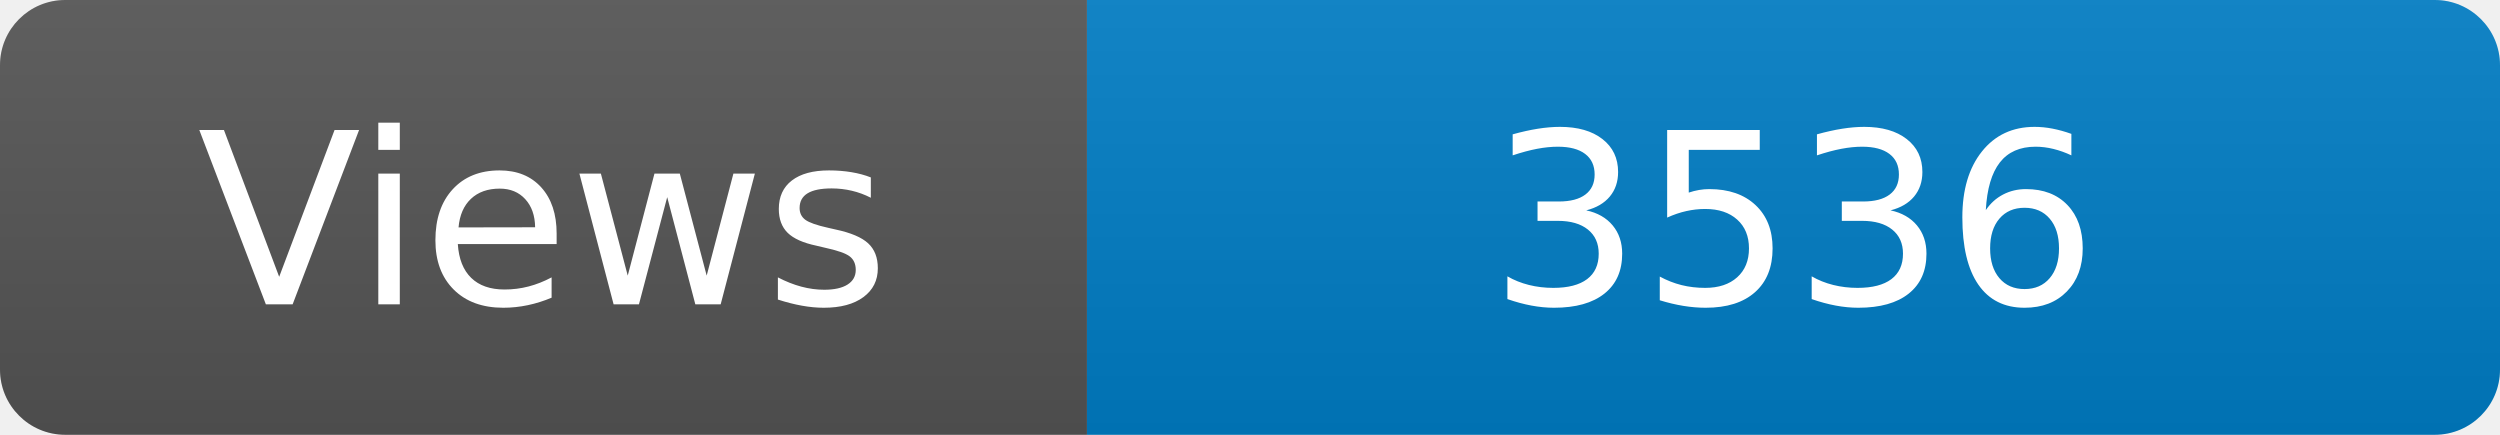
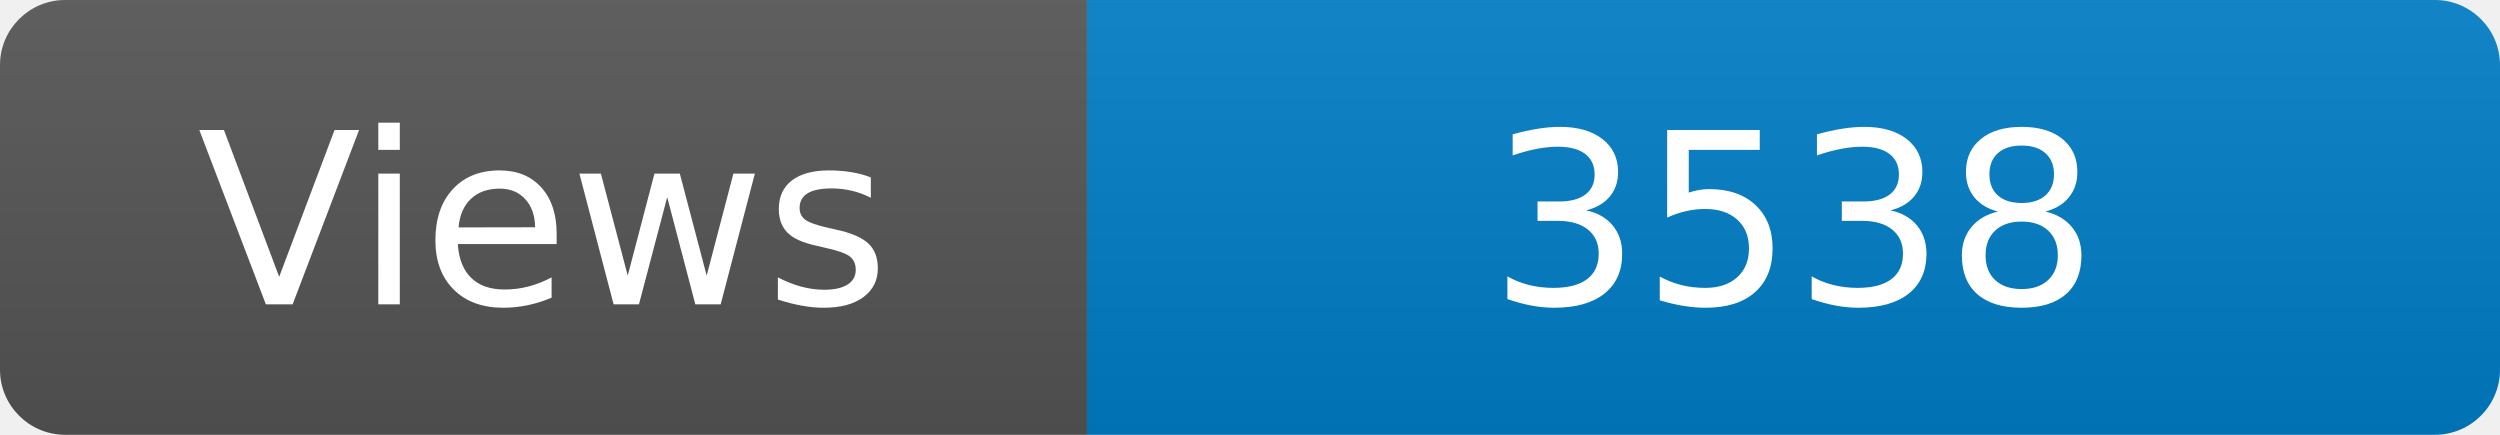
<svg xmlns="http://www.w3.org/2000/svg" width="115" height="20" role="img" aria-label="Maintained?: yes">
  <linearGradient id="s" x2="0" y2="100%">
    <stop offset="0" stop-color="#bbb" stop-opacity=".1" />
    <stop offset="1" stop-opacity=".1" />
  </linearGradient>
  <clipPath id="r">
    <rect width="115" height="20" rx="3" fill="#fff" />
  </clipPath>
  <g clip-path="url(#r)">
    <rect width="50" height="20" fill="#555" />
    <rect x="50" width="160" height="20" fill="#007ec6" />
    <rect width="115" height="20" fill="url(#s)" />
  </g>
  <g fill="#fff" text-anchor="middle" font-family="Verdana,Geneva,DejaVu Sans,sans-serif" font-size="110">
    <text x="250" y="140" transform="scale(.1)" fill="#fff">Views</text>
-     <text x="825" y="140" transform="scale(.1)" fill="#fff">3536</text>
+     <text x="825" y="140" transform="scale(.1)" fill="#fff">3538</text>
  </g>
</svg>
